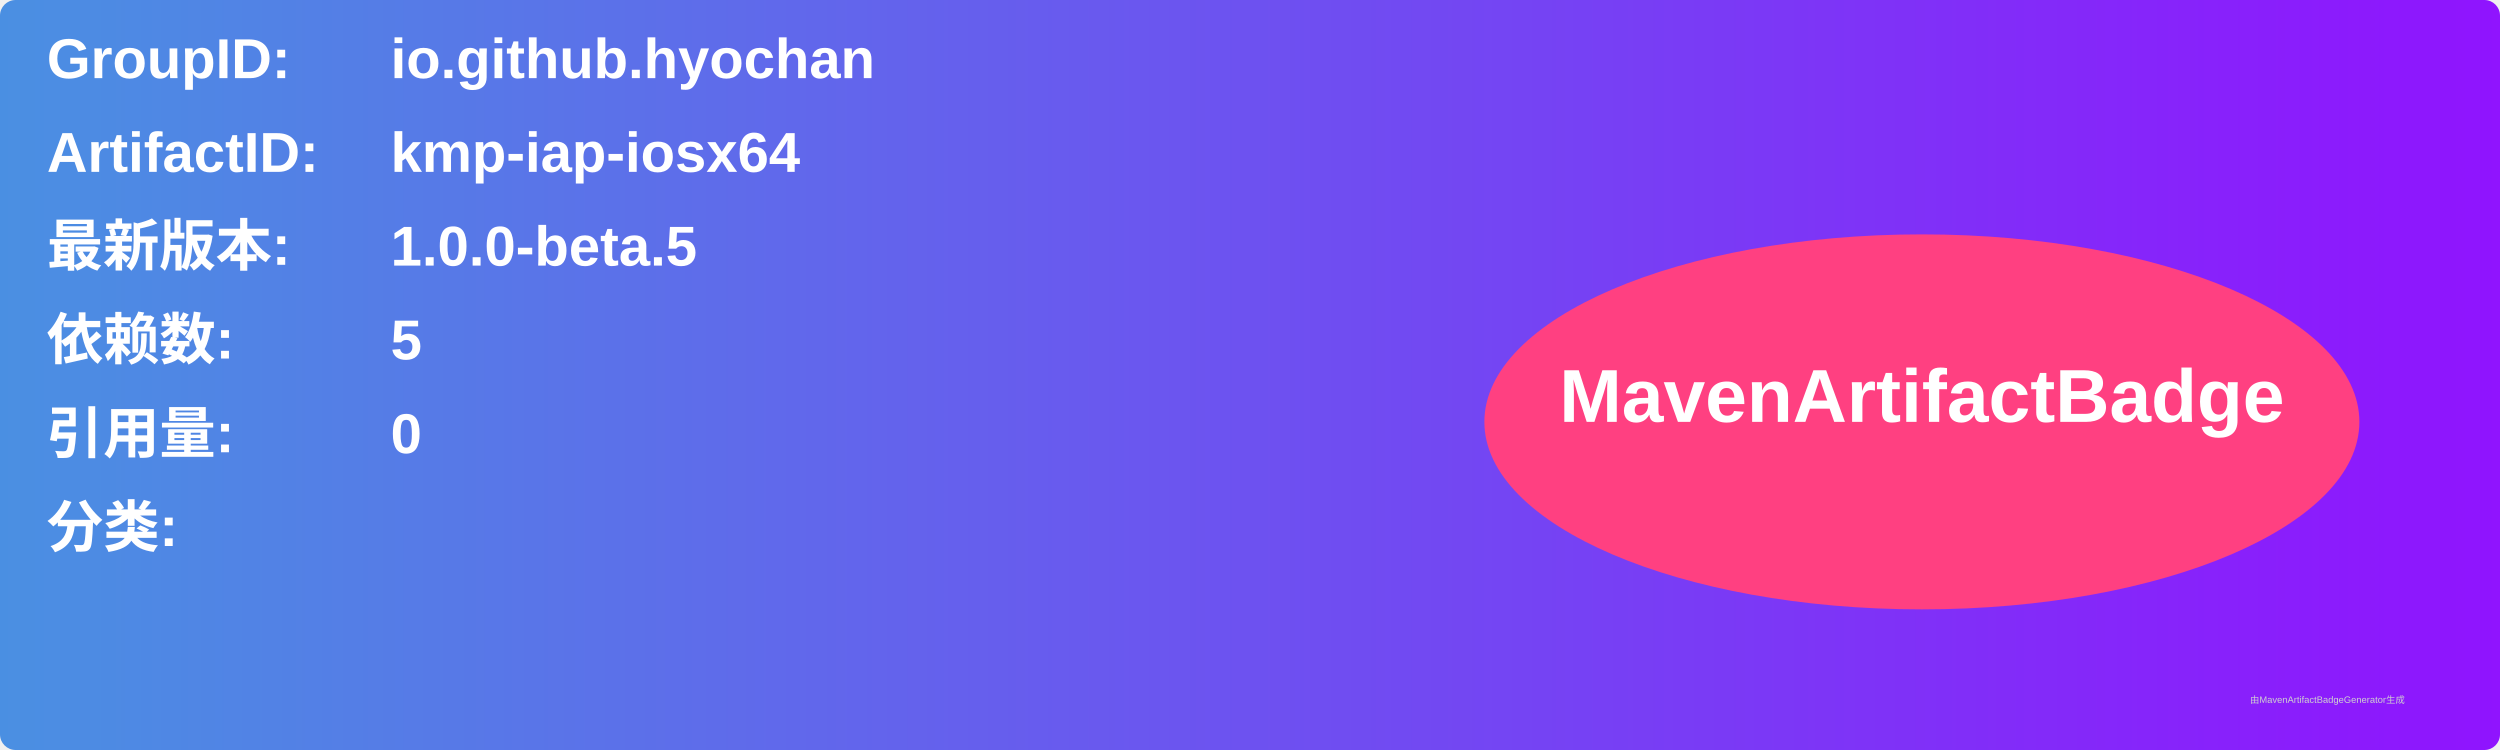
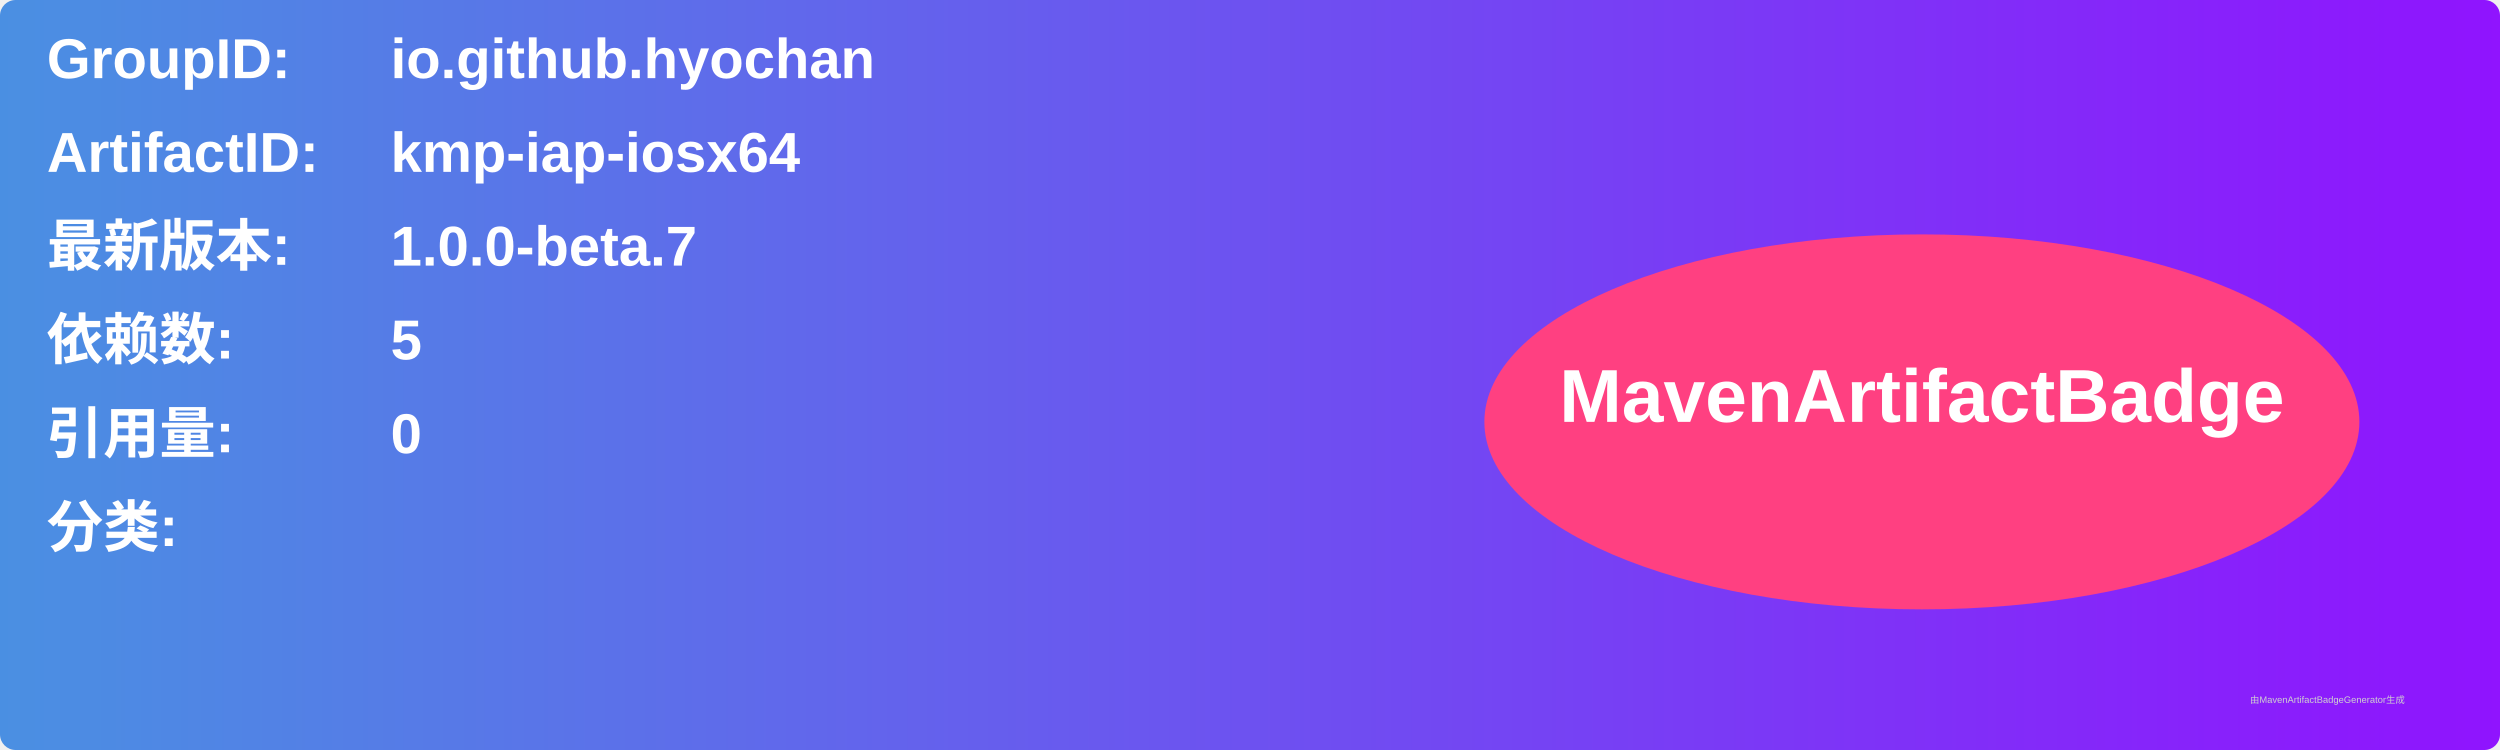
<svg xmlns="http://www.w3.org/2000/svg" width="800" height="240" viewBox="0 0 800 240">
  <linearGradient id="grad" x1="0%" y1="0%" x2="100%" y2="0%">
    <stop offset="0%" stop-color="#4a90e2" />
    <stop offset="100%" stop-color="#9013fe" />
  </linearGradient>
  <rect width="100%" height="100%" rx="5" ry="5" fill="url(#grad)" />
  <g transform="translate(15, 15)">
    <text x="0" y="10" font-family="Arial" font-size="18" fill="white" font-weight="bold" width="260">GroupID:</text>
    <text x="110" y="10" font-family="Arial" font-size="18" fill="white" font-weight="bold" width="460">io.github.hyochan</text>
    <text x="0" y="40" font-family="Arial" font-size="18" fill="white" font-weight="bold" width="260">ArtifactID:</text>
    <text x="110" y="40" font-family="Arial" font-size="18" fill="white" font-weight="bold" width="460">kmp-iap-iosx64</text>
    <text x="0" y="70" font-family="Arial" font-size="18" fill="white" font-weight="bold">最新版本:</text>
    <text x="110" y="70" font-family="Arial" font-size="18" fill="white" font-weight="bold">
-       <tspan font-weight="bold">1.0.0-beta.5</tspan>
+       <tspan font-weight="bold">1.0.0-beta.7</tspan>
    </text>
    <text x="0" y="100" font-family="Arial" font-size="18" fill="white" font-weight="bold">依赖数: </text>
    <text x="110" y="100" font-family="Arial" font-size="18" fill="white">
      <tspan font-weight="bold">5</tspan>
    </text>
    <text x="0" y="130" font-family="Arial" font-size="18" fill="white" font-weight="bold">引用量: </text>
    <text x="110" y="130" font-family="Arial" font-size="18" fill="white">
      <tspan font-weight="bold">0</tspan>
    </text>
    <text x="0" y="160" font-family="Arial" font-size="18" fill="white" font-weight="bold">分类:</text>
    <text x="10" y="190" font-family="Arial" font-size="10" fill="white">
      <tspan font-weight="bold" />
    </text>
    <ellipse cx="600" cy="120" rx="140" ry="60" fill="#ff4081" />
    <text x="600" y="120" text-anchor="middle" font-family="Arial" font-size="24" fill="white" font-weight="bold">MavenArtifactBadge</text>
  </g>
  <text x="720" y="225" font-family="Arial" font-size="3" fill="#d0d0d0">由MavenArtifactBadgeGenerator生成</text>
</svg>
